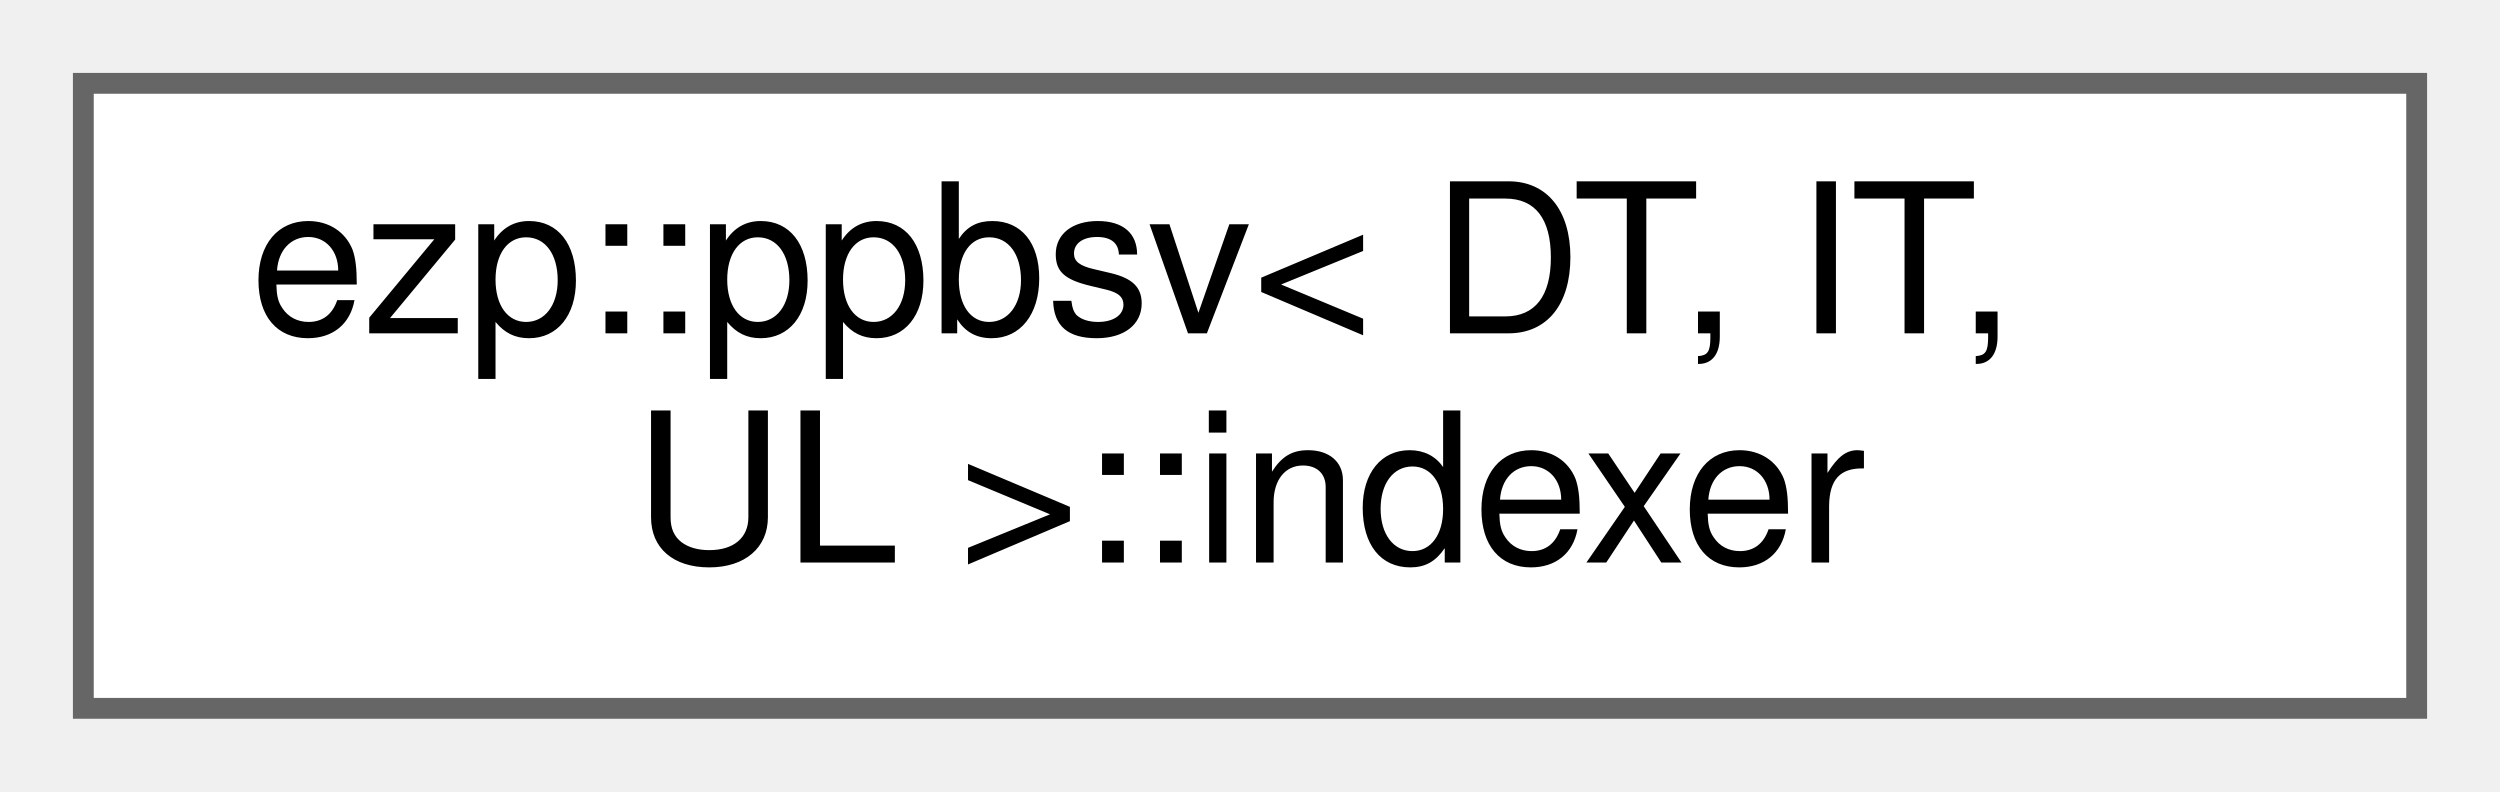
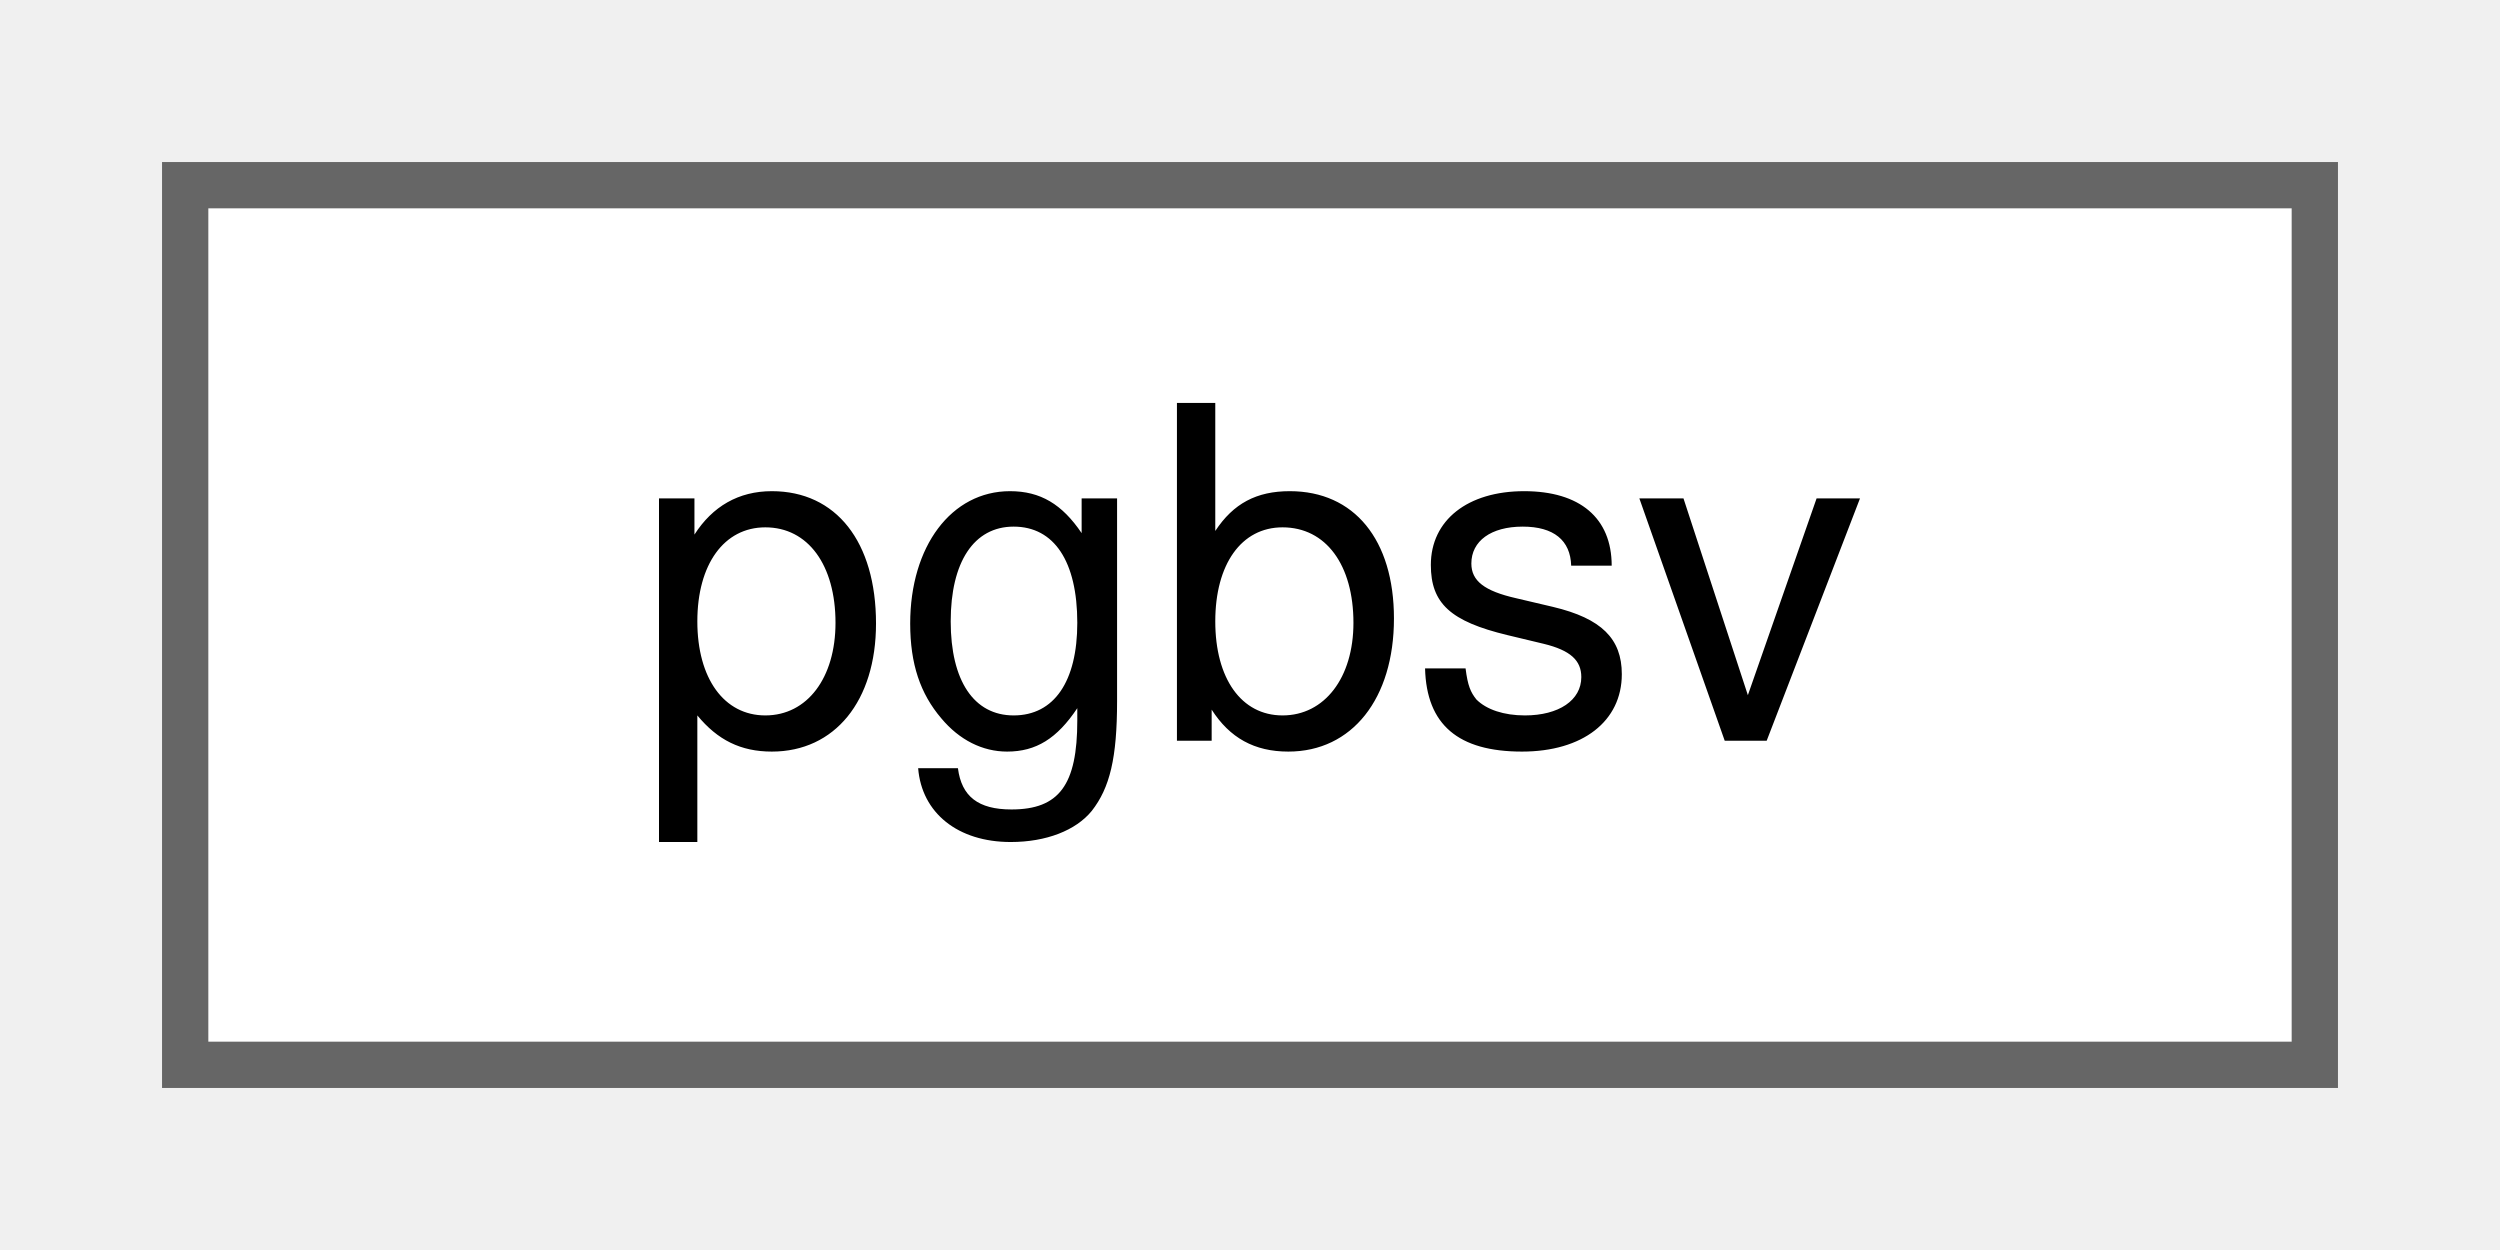
- <svg xmlns="http://www.w3.org/2000/svg" xmlns:xlink="http://www.w3.org/1999/xlink" width="120pt" height="38pt" viewBox="0.00 0.00 120.00 38.00">
-   <g id="graph0" class="graph" transform="scale(1 1) rotate(0) translate(4 34)">
+ <svg xmlns="http://www.w3.org/2000/svg" xmlns:xlink="http://www.w3.org/1999/xlink" width="54pt" height="27pt" viewBox="0.00 0.00 54.00 27.00">
+   <g id="graph0" class="graph" transform="scale(1 1) rotate(0) translate(4 23)">
    <g id="Node000000" class="node">
      <g id="a_Node000000">
-         <a xlink:href="da/d2f/classezp_1_1ppbsv_1_1indexer.html" target="_top" xlink:title=" ">
-           <polygon fill="white" stroke="#666666" points="112,-30 0,-30 0,0 112,0 112,-30" />
-           <text text-anchor="start" x="8" y="-18" font-family="Helvetica,sans-Serif" font-size="10.00">ezp::ppbsv&lt; DT, IT,</text>
-           <text text-anchor="middle" x="56" y="-7" font-family="Helvetica,sans-Serif" font-size="10.00"> UL &gt;::indexer</text>
+         <a xlink:href="d4/d10/classpgbsv.html" target="_top" xlink:title="Solver for general band matrices.">
+           <polygon fill="white" stroke="#666666" points="46,-19 0,-19 0,0 46,0 46,-19" />
+           <text text-anchor="middle" x="23" y="-7" font-family="Helvetica,sans-Serif" font-size="10.00">pgbsv</text>
        </a>
      </g>
    </g>
  </g>
</svg>
